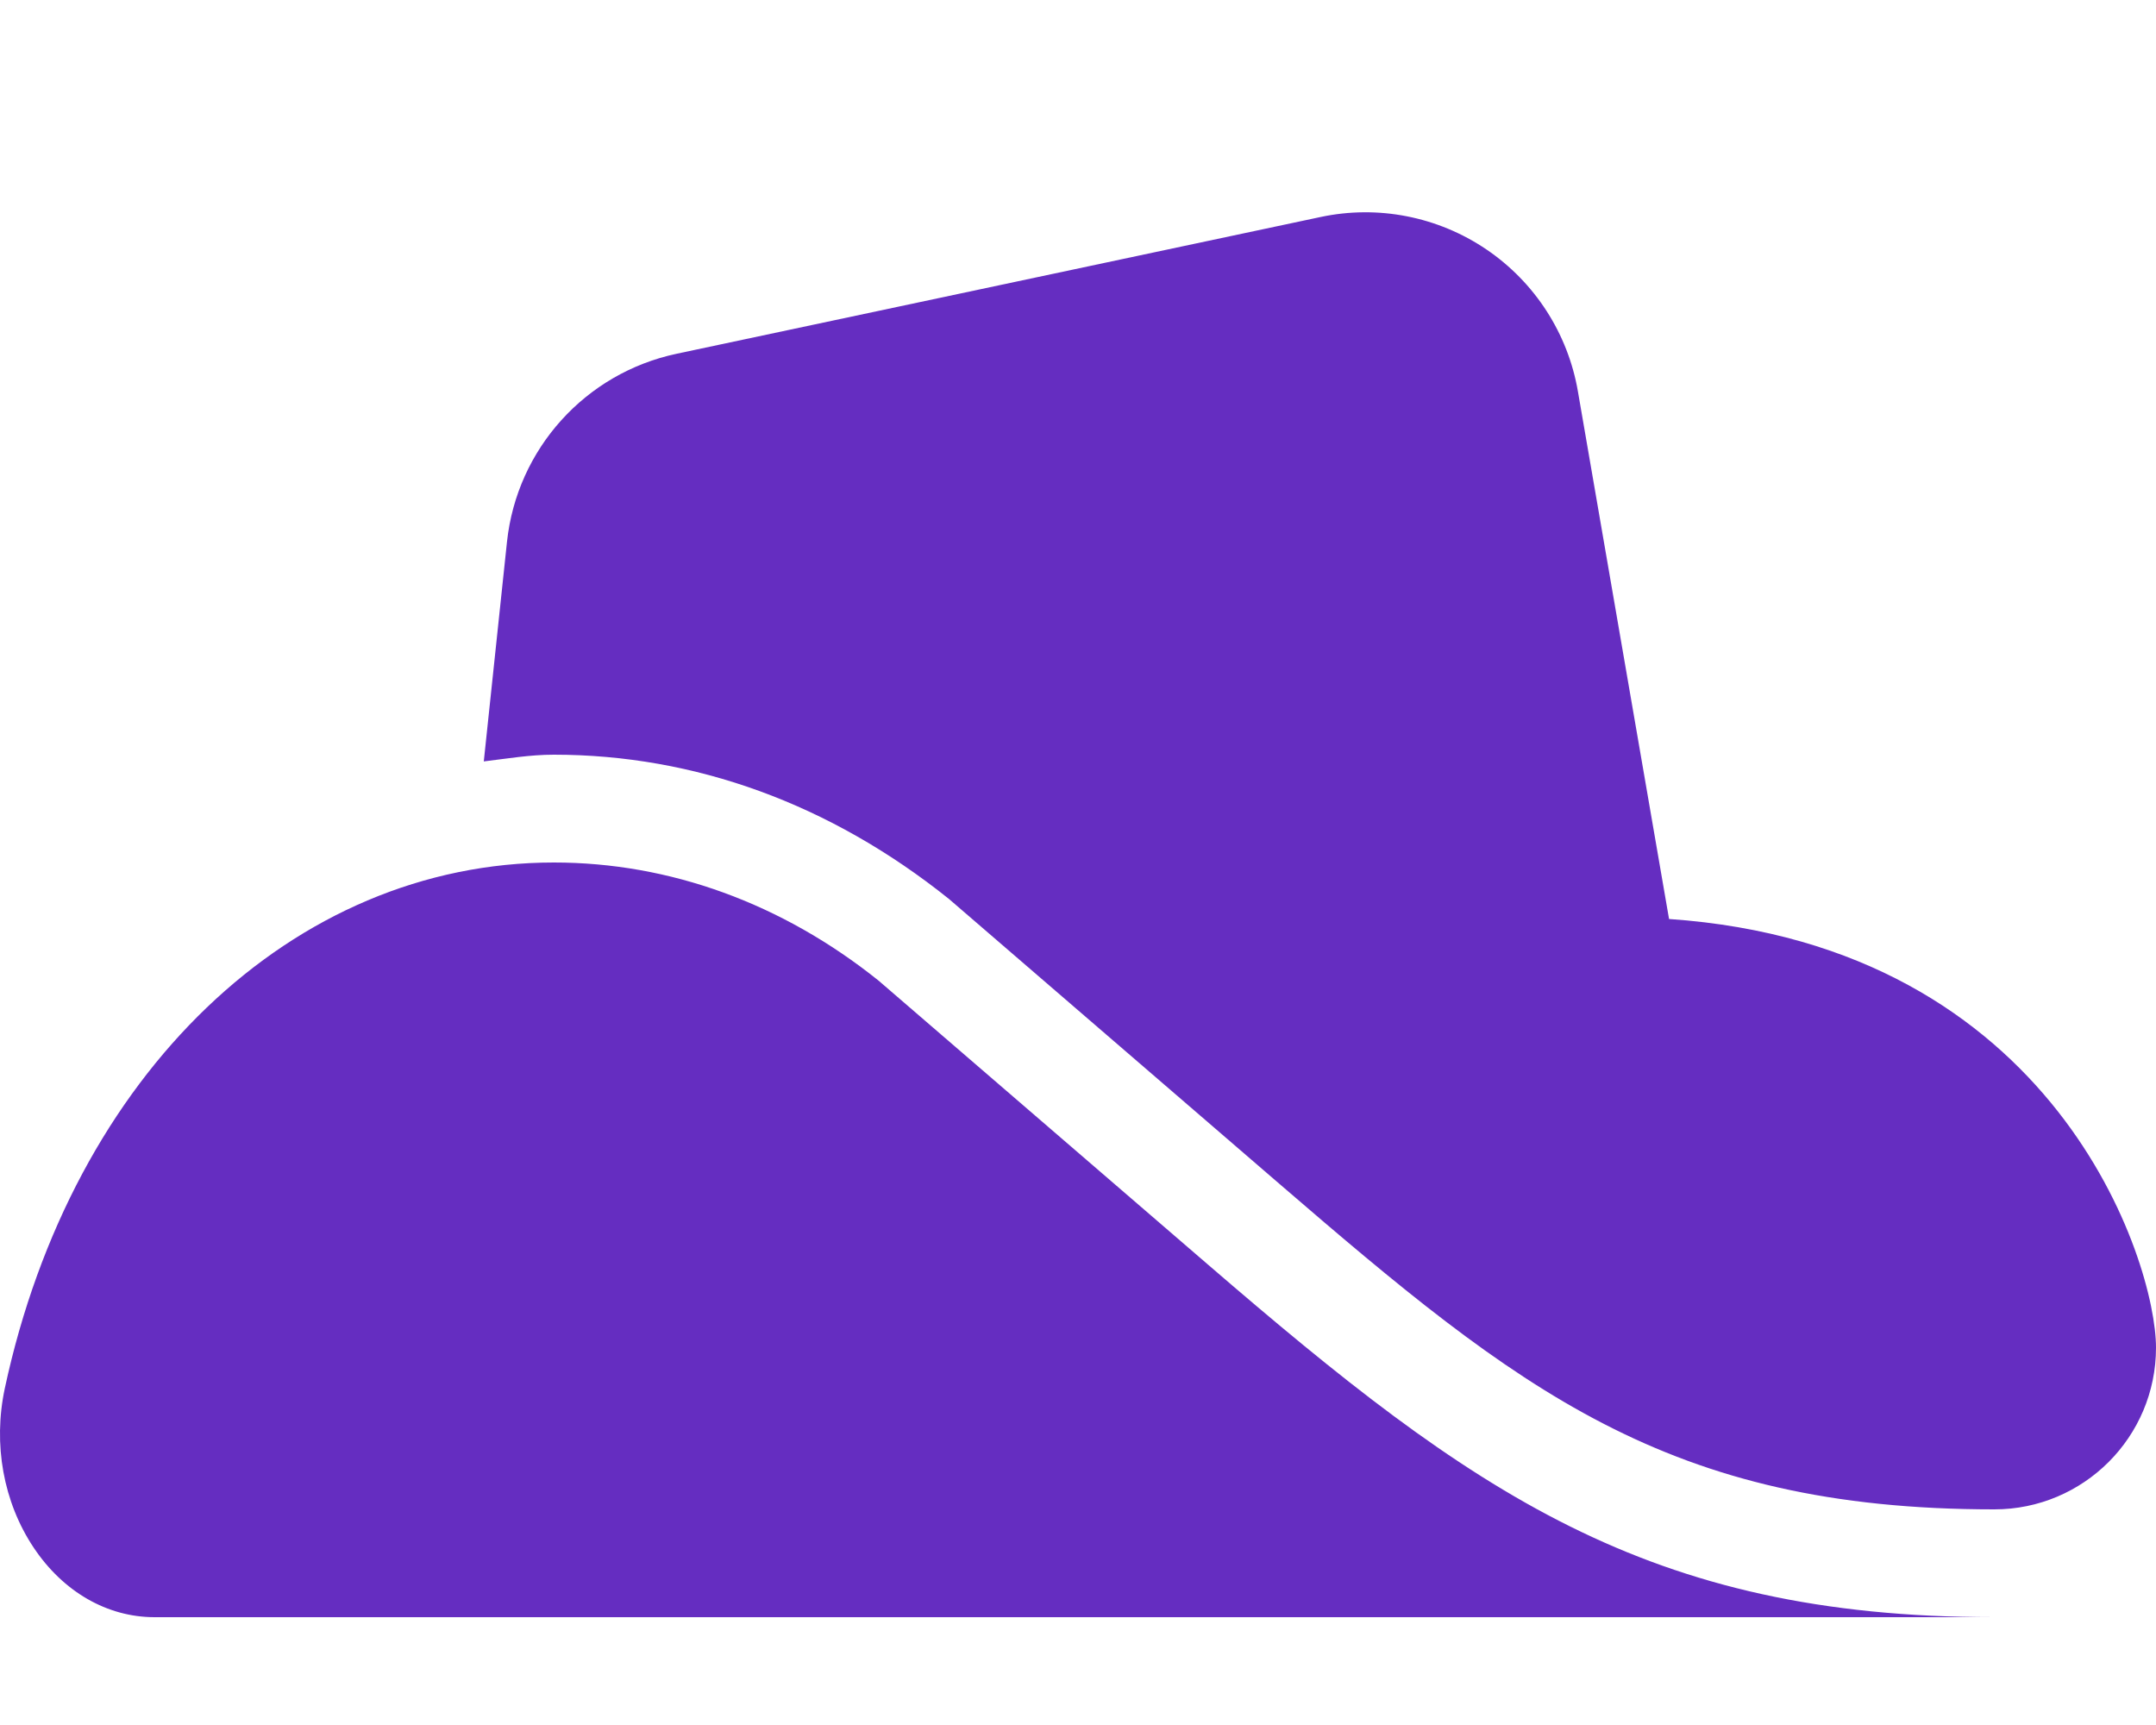
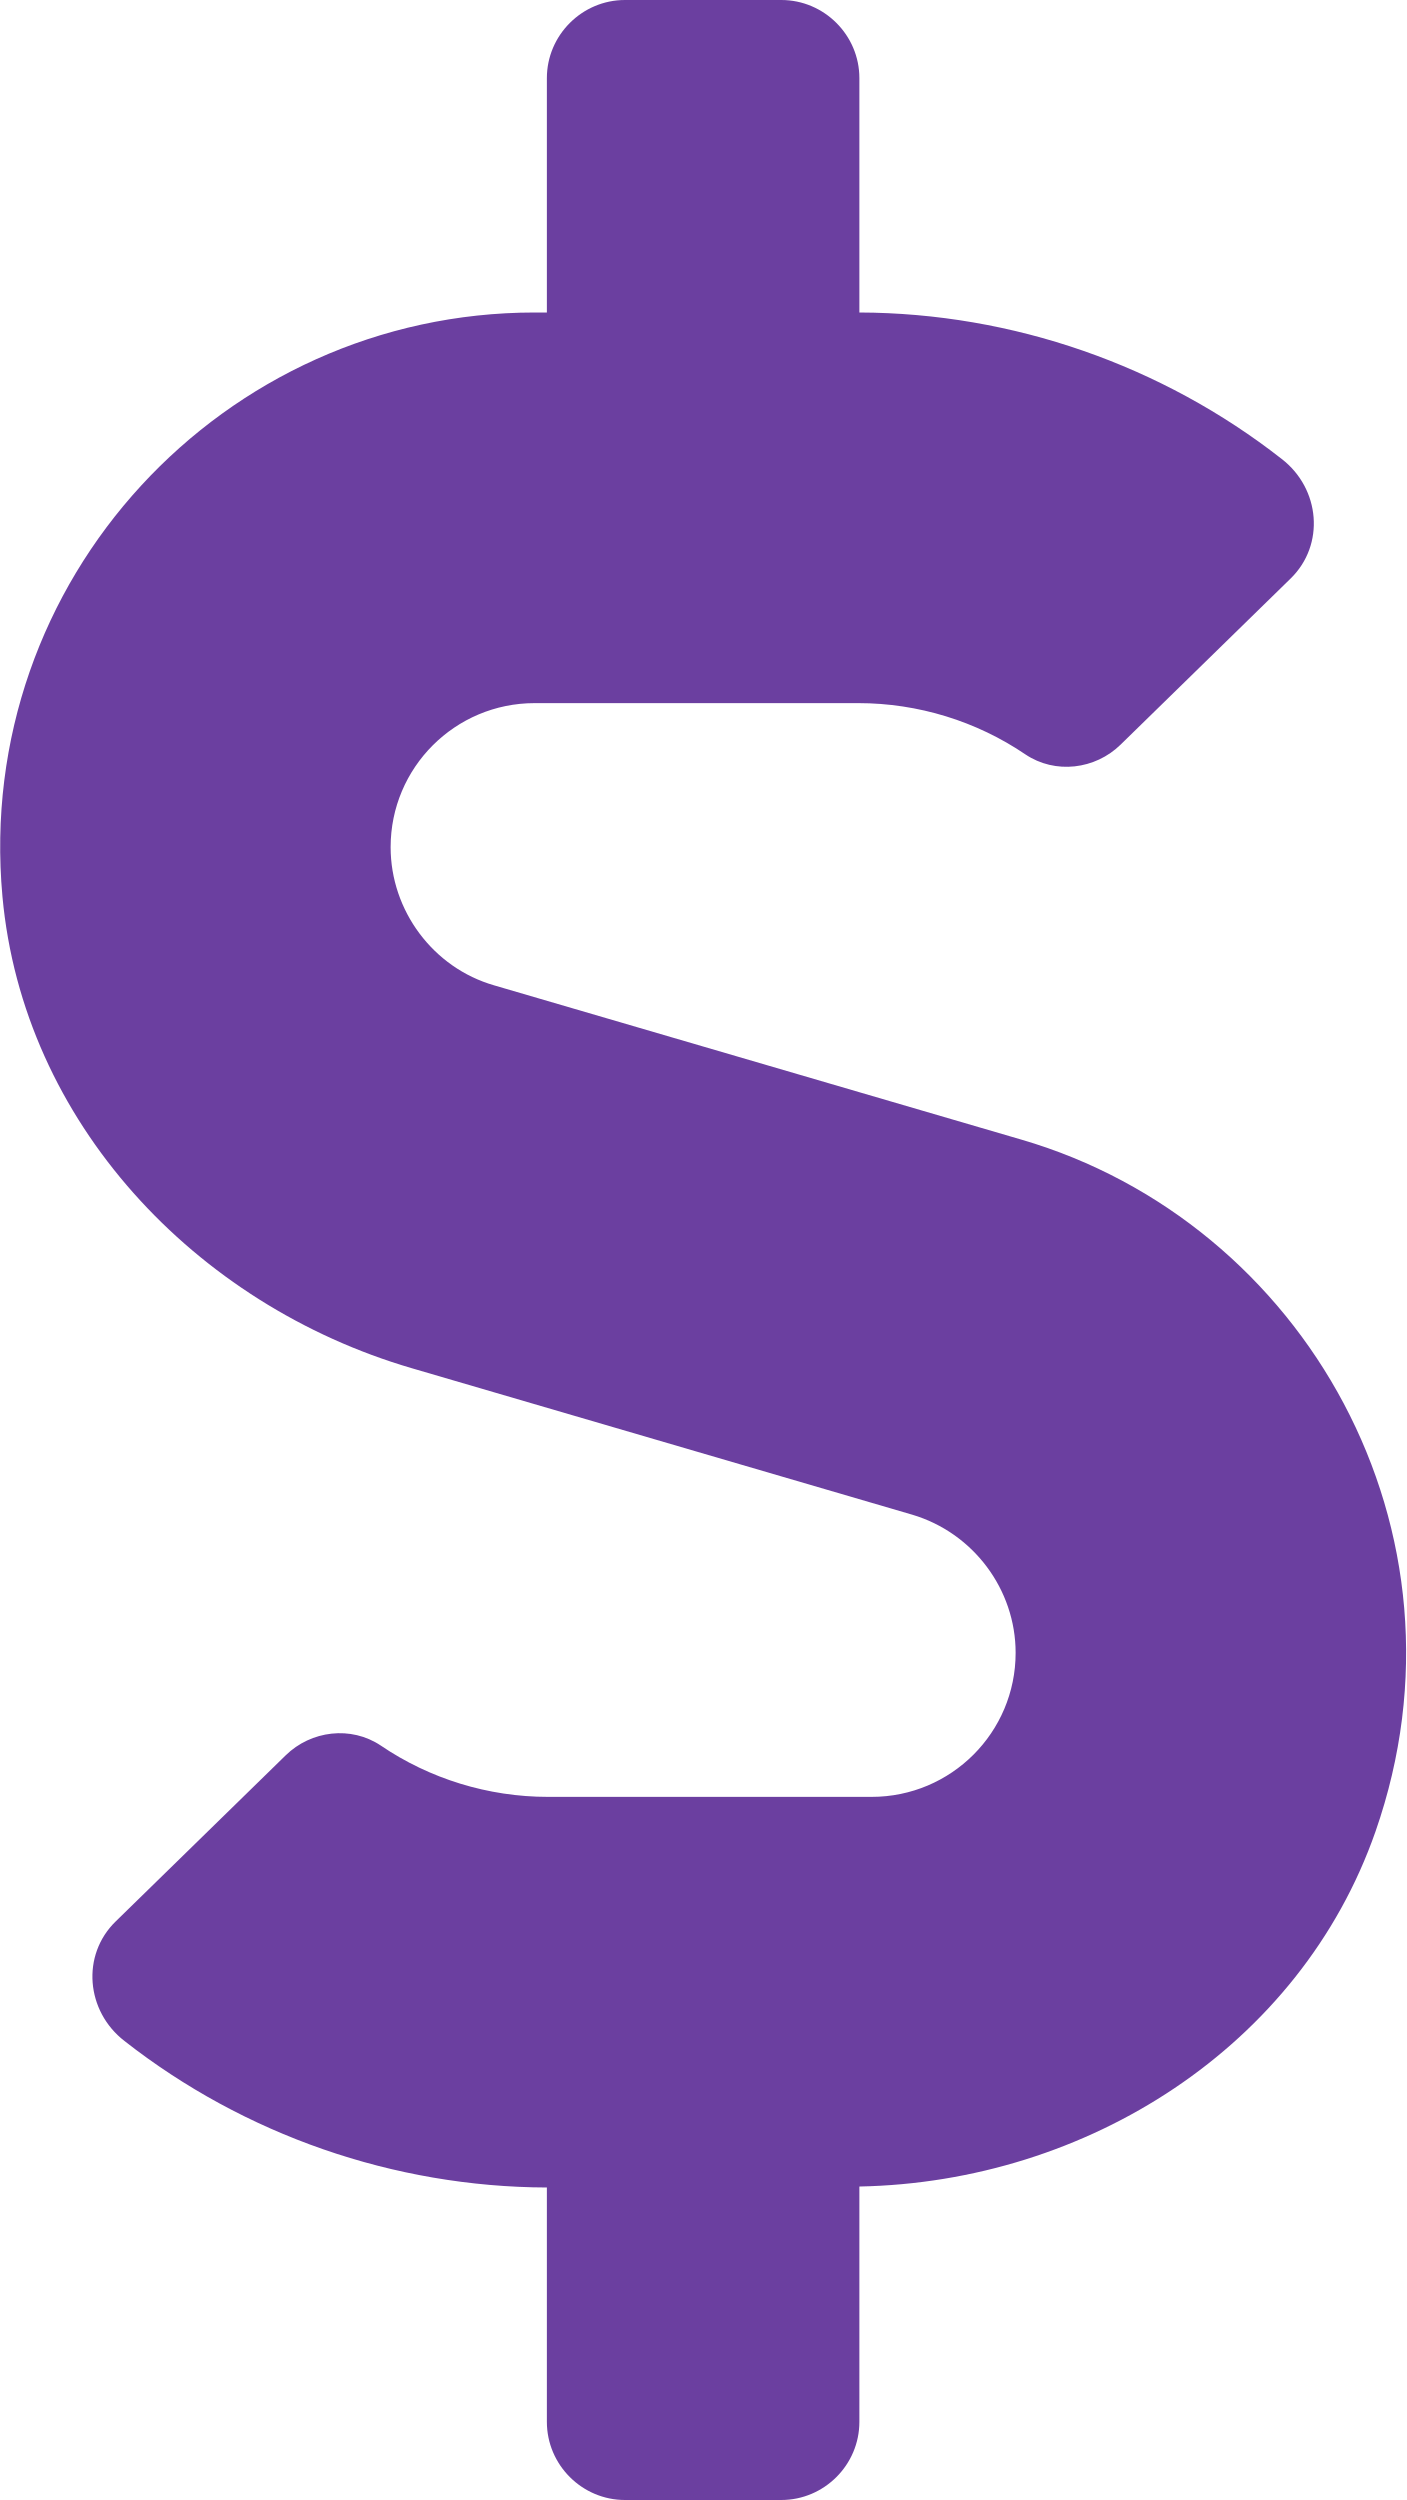
- <svg xmlns="http://www.w3.org/2000/svg" style="fill:#652DC1;" viewBox="0 0 640 512">
-   <path d="M260.8 291.06c-28.63-22.94-62-35.06-96.4-35.06C87 256 21.47 318.72 1.43 412.06c-3.55 16.6-.43 33.83 8.57 47.3C18.75 472.47 31.83 480 45.88 480H592c-103.21 0-155-37.07-233.19-104.46zm234.65-18.29L468.4 116.2A64 64 0 0 0 392 64.41L200.85 105a64 64 0 0 0-50.35 55.79L143.61 226c6.9-.83 13.7-2 20.79-2 41.79 0 82 14.55 117.29 42.82l98 84.48C450.76 412.54 494.9 448 592 448a48 48 0 0 0 48-48c0-25.39-29.6-119.33-144.55-127.23z" />
+ <svg xmlns="http://www.w3.org/2000/svg" style="fill:#6B3FA0;" viewBox="0 0 288 512">
+   <path d="M209.2 233.4l-108-31.6C88.7 198.2 80 186.5 80 173.5c0-16.3 13.2-29.5 29.5-29.5h66.3c12.2 0 24.2 3.7 34.2 10.5 6.1 4.1 14.3 3.1 19.5-2l34.8-34c7.1-6.9 6.1-18.4-1.8-24.5C238 74.8 207.4 64.1 176 64V16c0-8.8-7.2-16-16-16h-32c-8.8 0-16 7.2-16 16v48h-2.5C45.8 64-5.4 118.7.5 183.6c4.2 46.1 39.4 83.6 83.8 96.6l102.5 30c12.5 3.7 21.2 15.3 21.2 28.3 0 16.3-13.2 29.5-29.5 29.5h-66.3C100 368 88 364.3 78 357.5c-6.1-4.1-14.3-3.1-19.5 2l-34.8 34c-7.1 6.9-6.1 18.4 1.8 24.5 24.5 19.2 55.1 29.9 86.5 30v48c0 8.8 7.2 16 16 16h32c8.8 0 16-7.2 16-16v-48.2c46.6-.9 90.3-28.6 105.7-72.7 21.5-61.6-14.6-124.8-72.5-141.7z" />
</svg>
